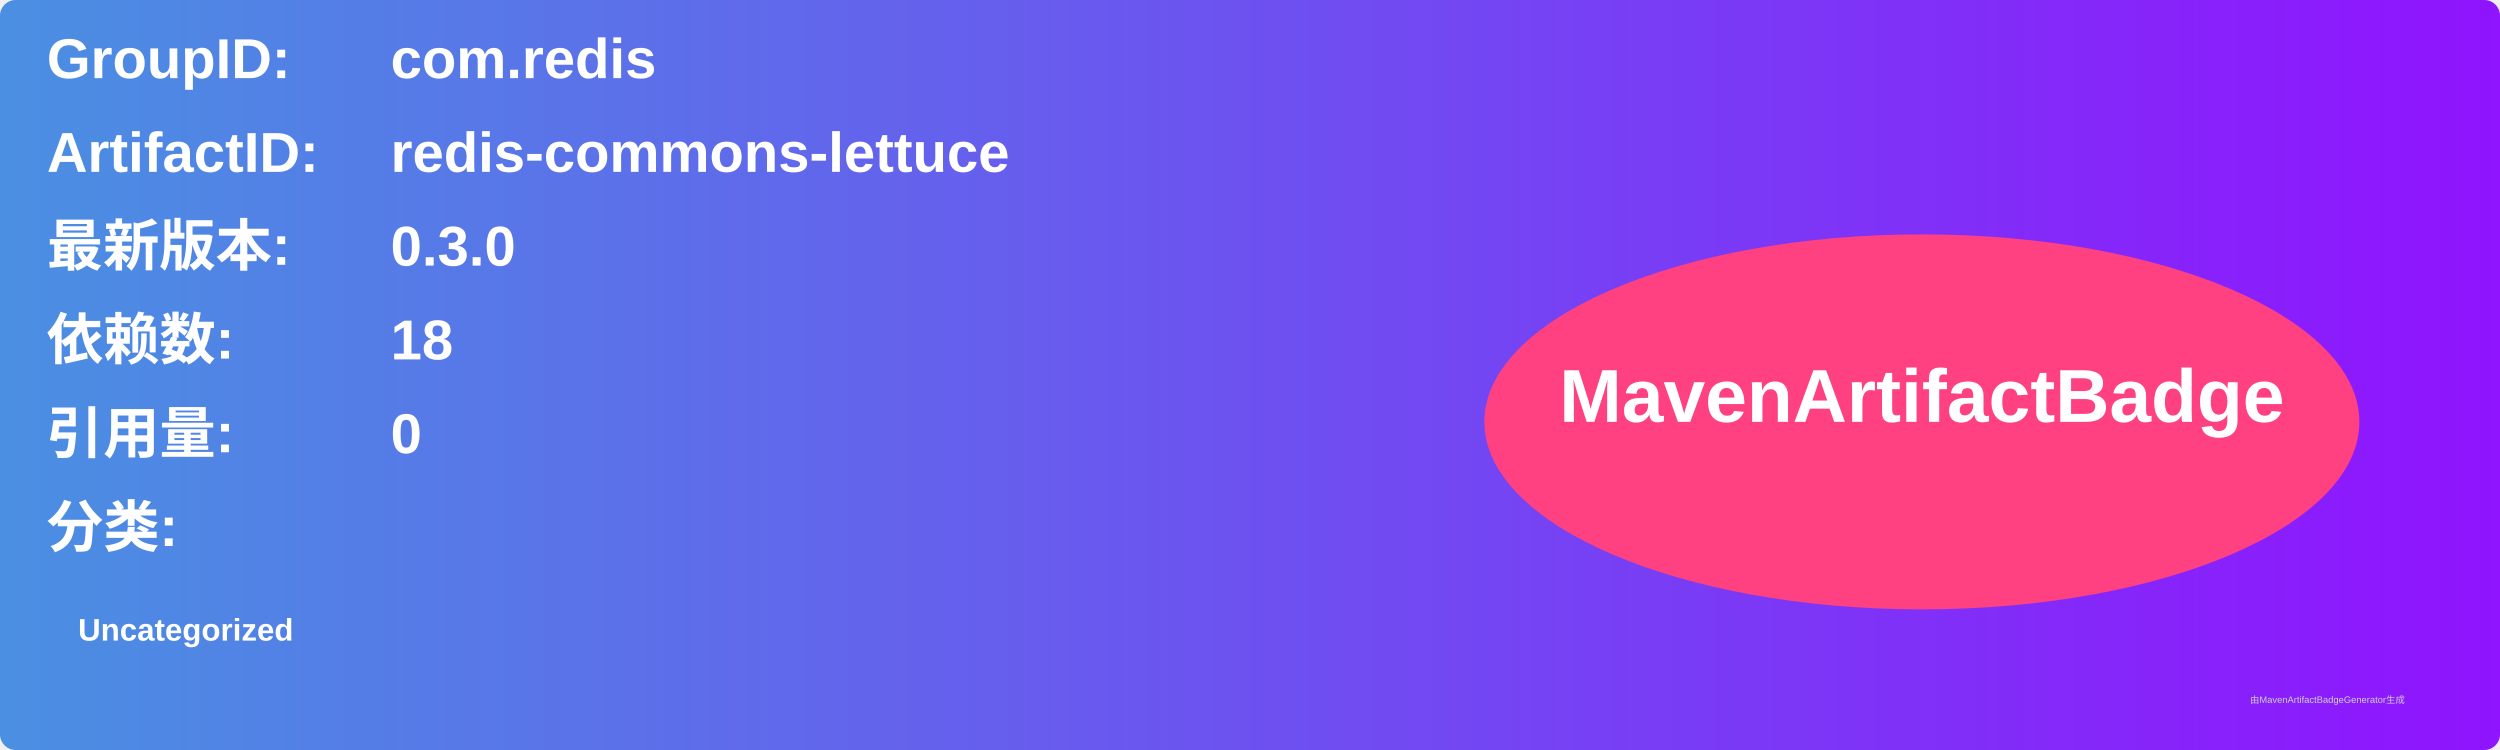
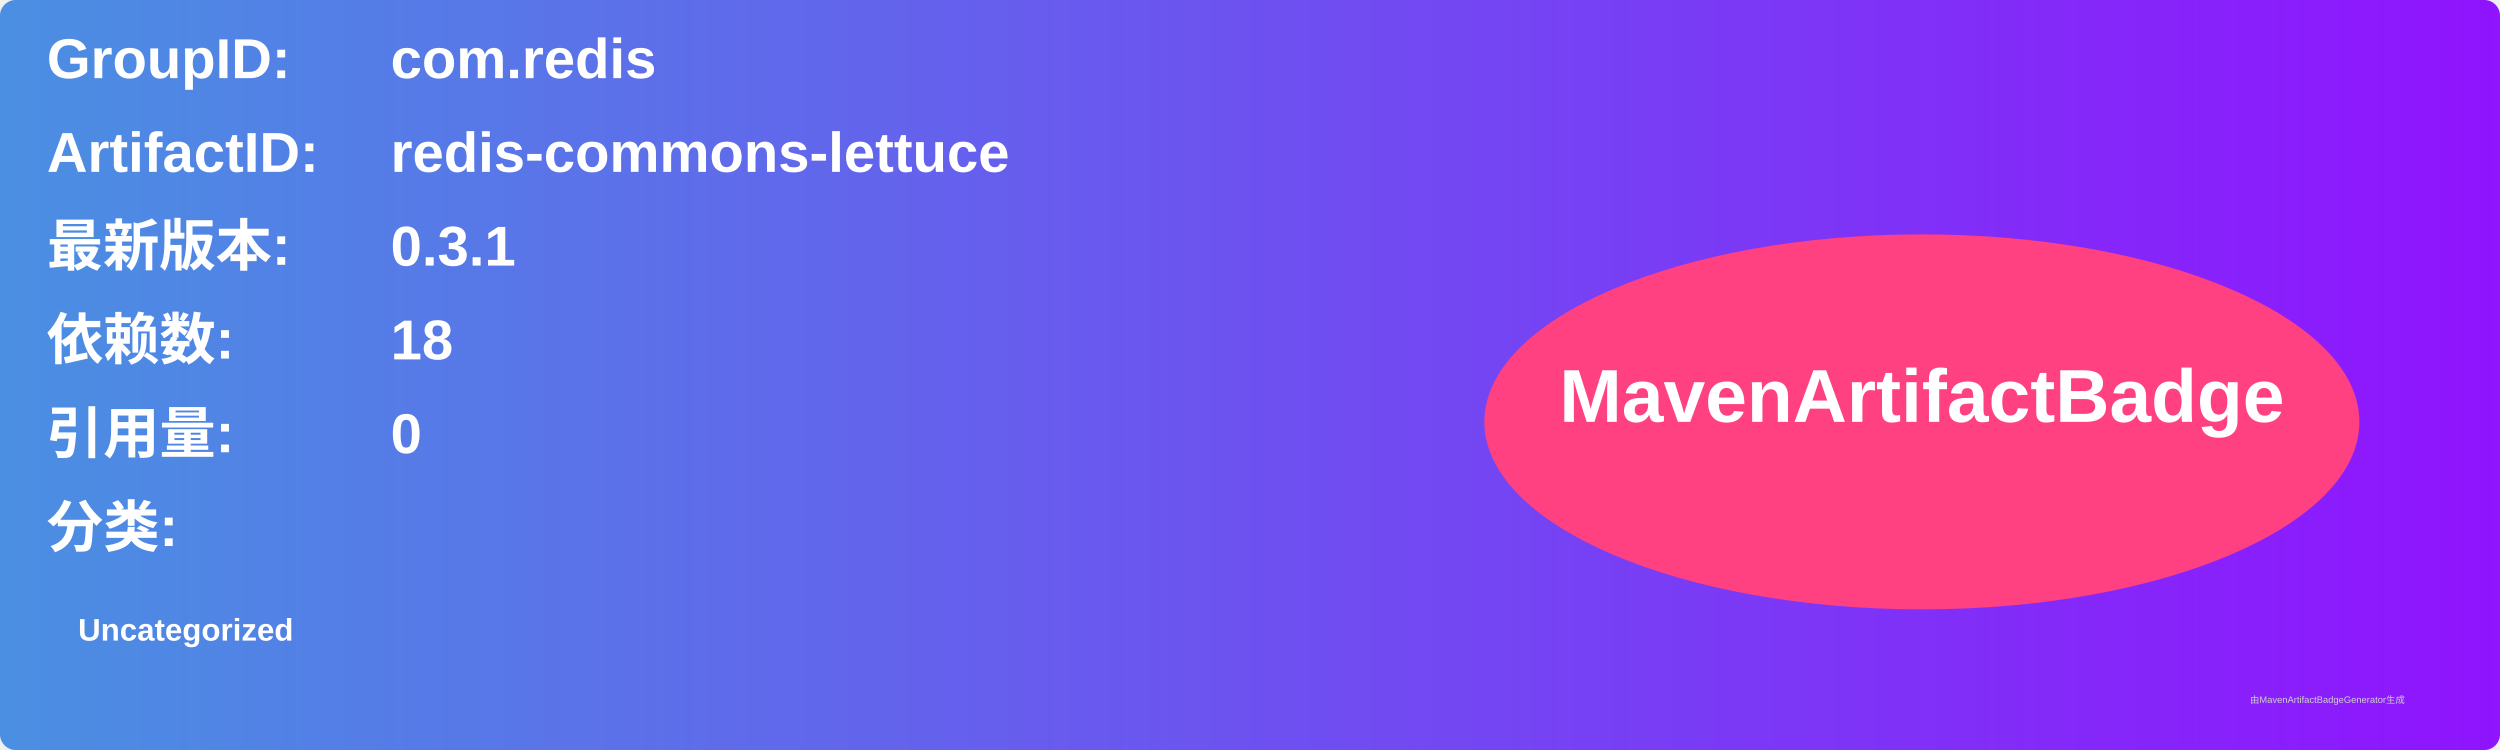
<svg xmlns="http://www.w3.org/2000/svg" width="800" height="240" viewBox="0 0 800 240">
  <linearGradient id="grad" x1="0%" y1="0%" x2="100%" y2="0%">
    <stop offset="0%" stop-color="#4a90e2" />
    <stop offset="100%" stop-color="#9013fe" />
  </linearGradient>
  <rect width="100%" height="100%" rx="5" ry="5" fill="url(#grad)" />
  <g transform="translate(15, 15)">
    <text x="0" y="10" font-family="Arial" font-size="18" fill="white" font-weight="bold" width="260">GroupID:</text>
    <text x="110" y="10" font-family="Arial" font-size="18" fill="white" font-weight="bold" width="460">com.redis</text>
    <text x="0" y="40" font-family="Arial" font-size="18" fill="white" font-weight="bold" width="260">ArtifactID:</text>
    <text x="110" y="40" font-family="Arial" font-size="18" fill="white" font-weight="bold" width="460">redis-commons-lettuce</text>
    <text x="0" y="70" font-family="Arial" font-size="18" fill="white" font-weight="bold">最新版本:</text>
    <text x="110" y="70" font-family="Arial" font-size="18" fill="white" font-weight="bold">
-       <tspan font-weight="bold">0.3.0</tspan>
+       <tspan font-weight="bold">0.3.1</tspan>
    </text>
    <text x="0" y="100" font-family="Arial" font-size="18" fill="white" font-weight="bold">依赖数: </text>
    <text x="110" y="100" font-family="Arial" font-size="18" fill="white">
      <tspan font-weight="bold">18</tspan>
    </text>
    <text x="0" y="130" font-family="Arial" font-size="18" fill="white" font-weight="bold">引用量: </text>
    <text x="110" y="130" font-family="Arial" font-size="18" fill="white">
      <tspan font-weight="bold">0</tspan>
    </text>
    <text x="0" y="160" font-family="Arial" font-size="18" fill="white" font-weight="bold">分类:</text>
    <text x="10" y="190" font-family="Arial" font-size="10" fill="white">
      <tspan font-weight="bold">Uncategorized</tspan>
    </text>
    <ellipse cx="600" cy="120" rx="140" ry="60" fill="#ff4081" />
    <text x="600" y="120" text-anchor="middle" font-family="Arial" font-size="24" fill="white" font-weight="bold">MavenArtifactBadge</text>
  </g>
  <text x="720" y="225" font-family="Arial" font-size="3" fill="#d0d0d0">由MavenArtifactBadgeGenerator生成</text>
</svg>
